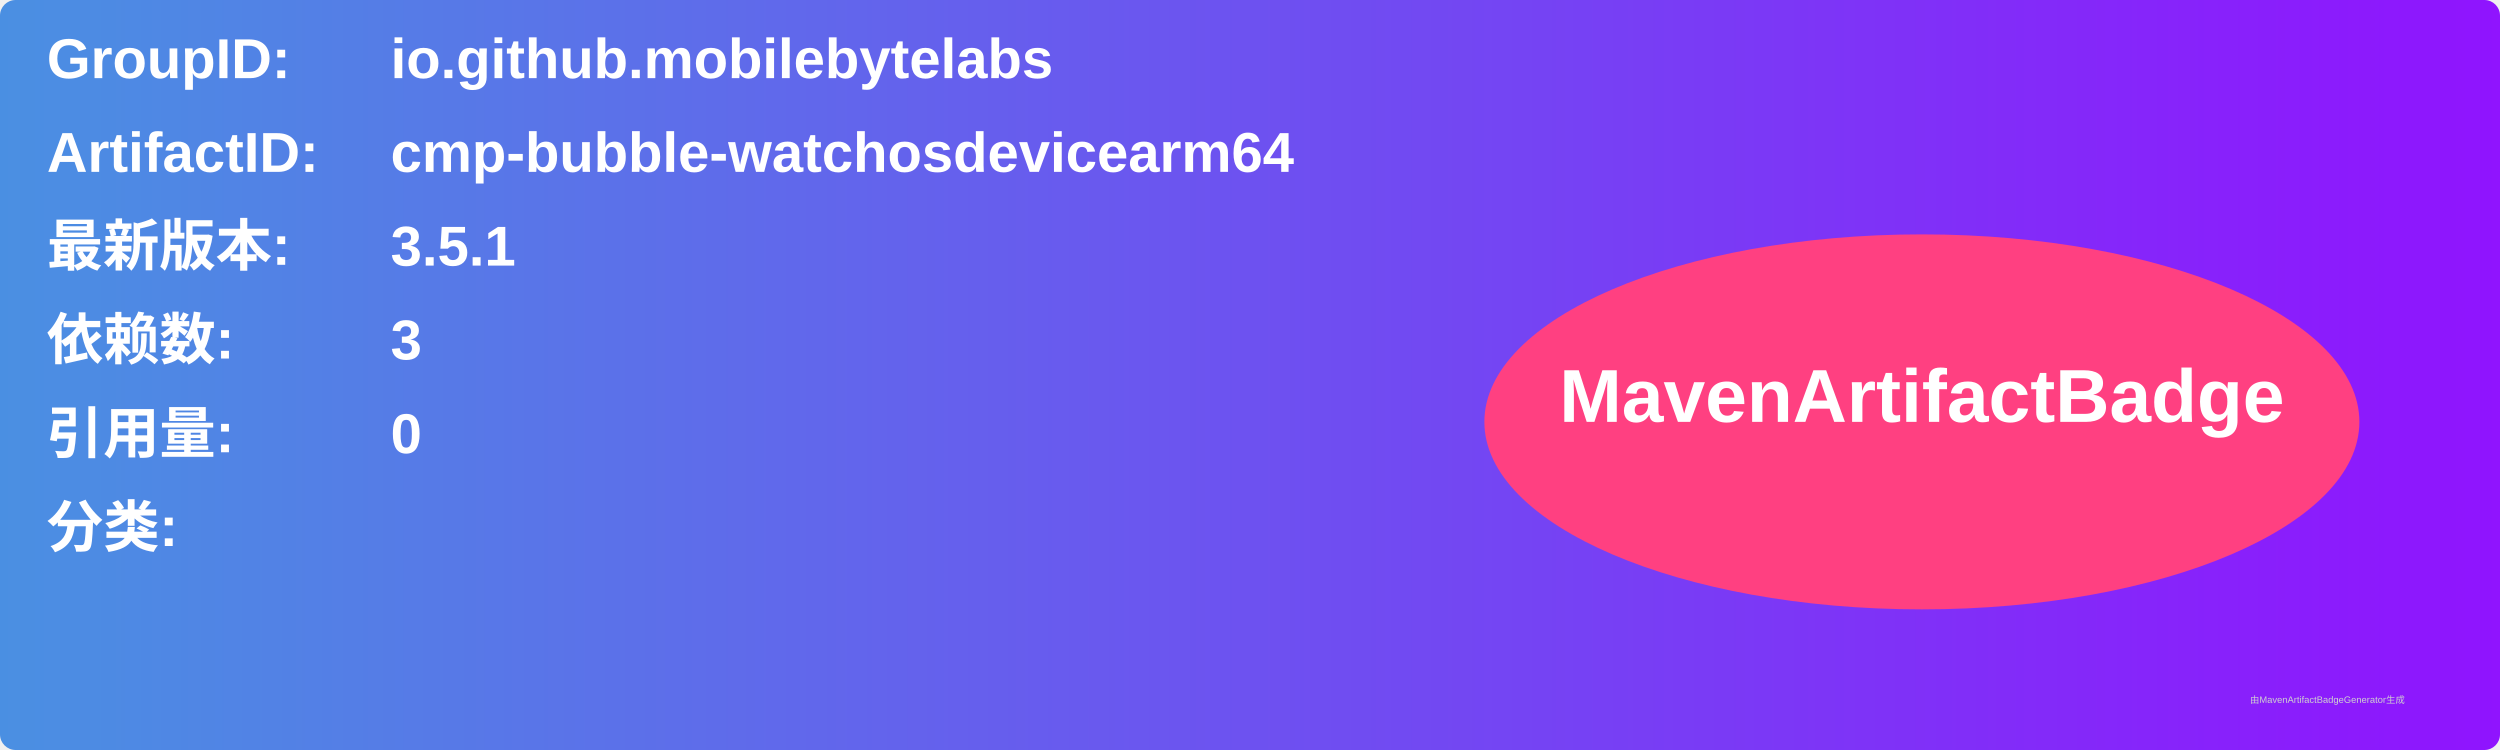
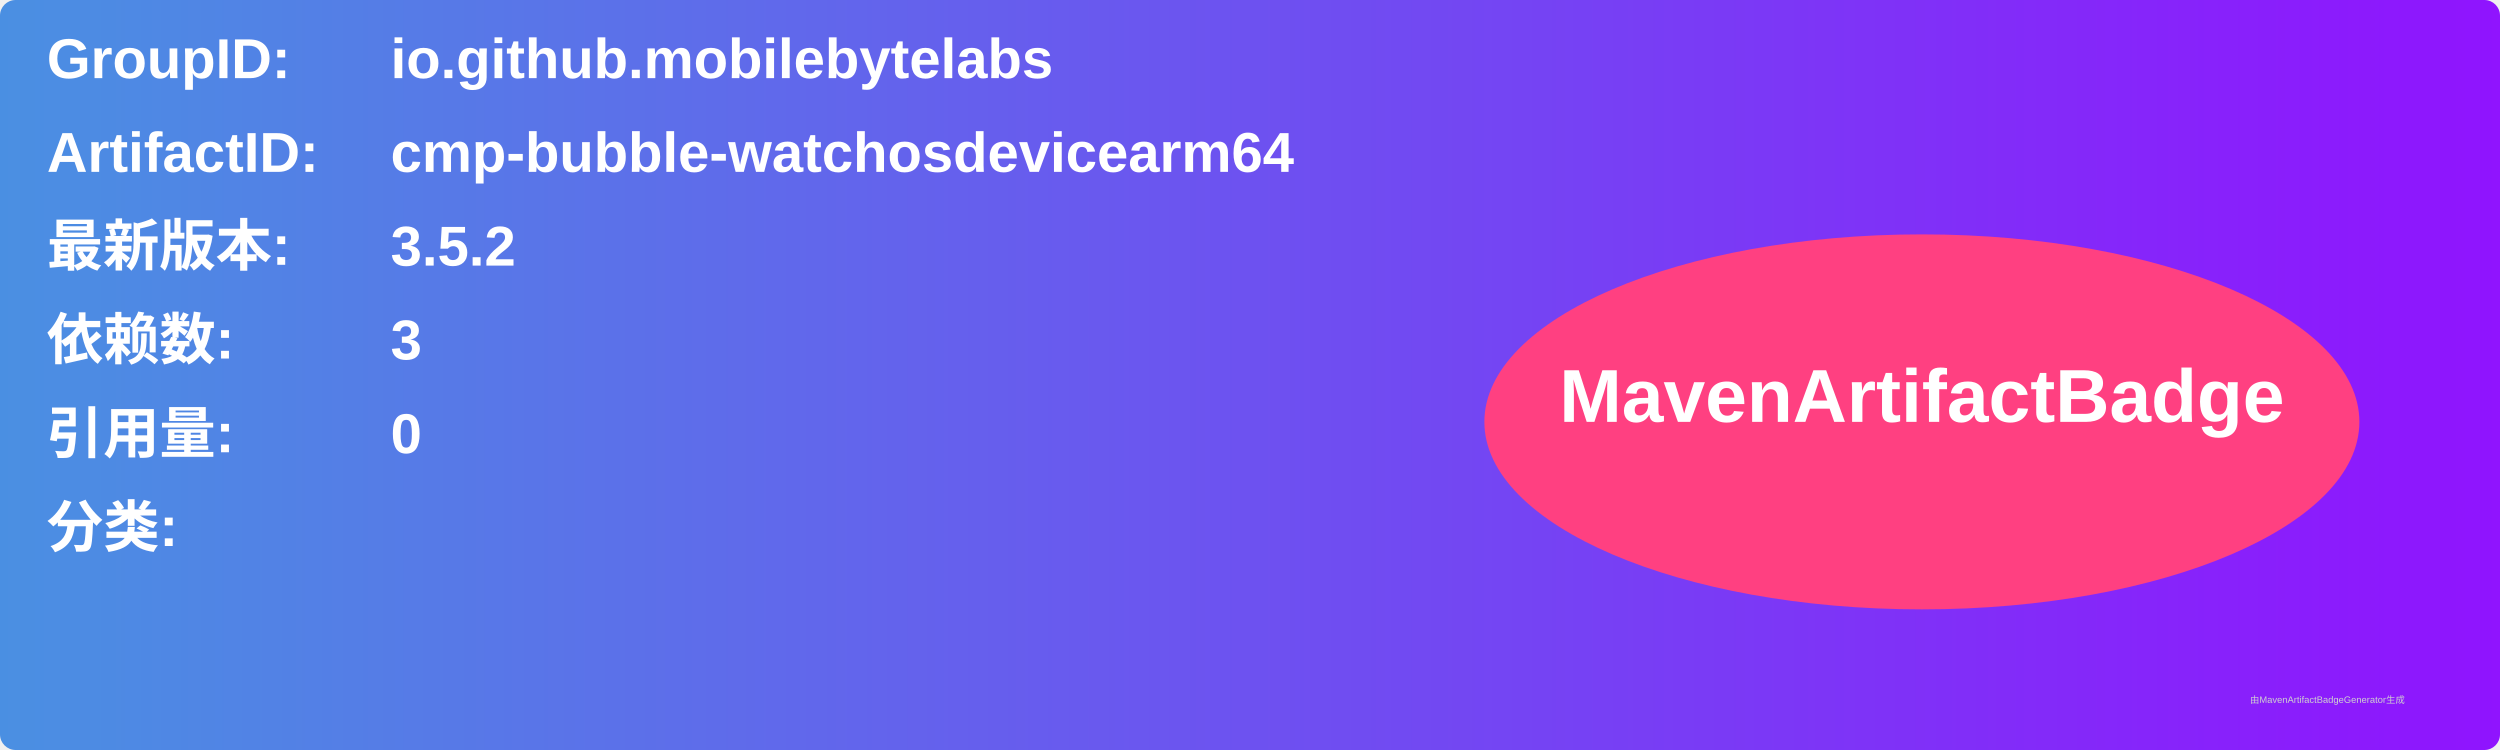
<svg xmlns="http://www.w3.org/2000/svg" width="800" height="240" viewBox="0 0 800 240">
  <linearGradient id="grad" x1="0%" y1="0%" x2="100%" y2="0%">
    <stop offset="0%" stop-color="#4a90e2" />
    <stop offset="100%" stop-color="#9013fe" />
  </linearGradient>
  <rect width="100%" height="100%" rx="5" ry="5" fill="url(#grad)" />
  <g transform="translate(15, 15)">
    <text x="0" y="10" font-family="Arial" font-size="18" fill="white" font-weight="bold" width="260">GroupID:</text>
    <text x="110" y="10" font-family="Arial" font-size="18" fill="white" font-weight="bold" width="460">io.github.mobilebytelabs</text>
    <text x="0" y="40" font-family="Arial" font-size="18" fill="white" font-weight="bold" width="260">ArtifactID:</text>
    <text x="110" y="40" font-family="Arial" font-size="18" fill="white" font-weight="bold" width="460">cmp-bubble-watchosdevicearm64</text>
    <text x="0" y="70" font-family="Arial" font-size="18" fill="white" font-weight="bold">最新版本:</text>
    <text x="110" y="70" font-family="Arial" font-size="18" fill="white" font-weight="bold">
-       <tspan font-weight="bold">3.5.1</tspan>
+       <tspan font-weight="bold">3.5.2</tspan>
    </text>
    <text x="0" y="100" font-family="Arial" font-size="18" fill="white" font-weight="bold">依赖数: </text>
    <text x="110" y="100" font-family="Arial" font-size="18" fill="white">
      <tspan font-weight="bold">3</tspan>
    </text>
    <text x="0" y="130" font-family="Arial" font-size="18" fill="white" font-weight="bold">引用量: </text>
    <text x="110" y="130" font-family="Arial" font-size="18" fill="white">
      <tspan font-weight="bold">0</tspan>
    </text>
    <text x="0" y="160" font-family="Arial" font-size="18" fill="white" font-weight="bold">分类:</text>
    <text x="10" y="190" font-family="Arial" font-size="10" fill="white">
      <tspan font-weight="bold" />
    </text>
    <ellipse cx="600" cy="120" rx="140" ry="60" fill="#ff4081" />
    <text x="600" y="120" text-anchor="middle" font-family="Arial" font-size="24" fill="white" font-weight="bold">MavenArtifactBadge</text>
  </g>
  <text x="720" y="225" font-family="Arial" font-size="3" fill="#d0d0d0">由MavenArtifactBadgeGenerator生成</text>
</svg>
